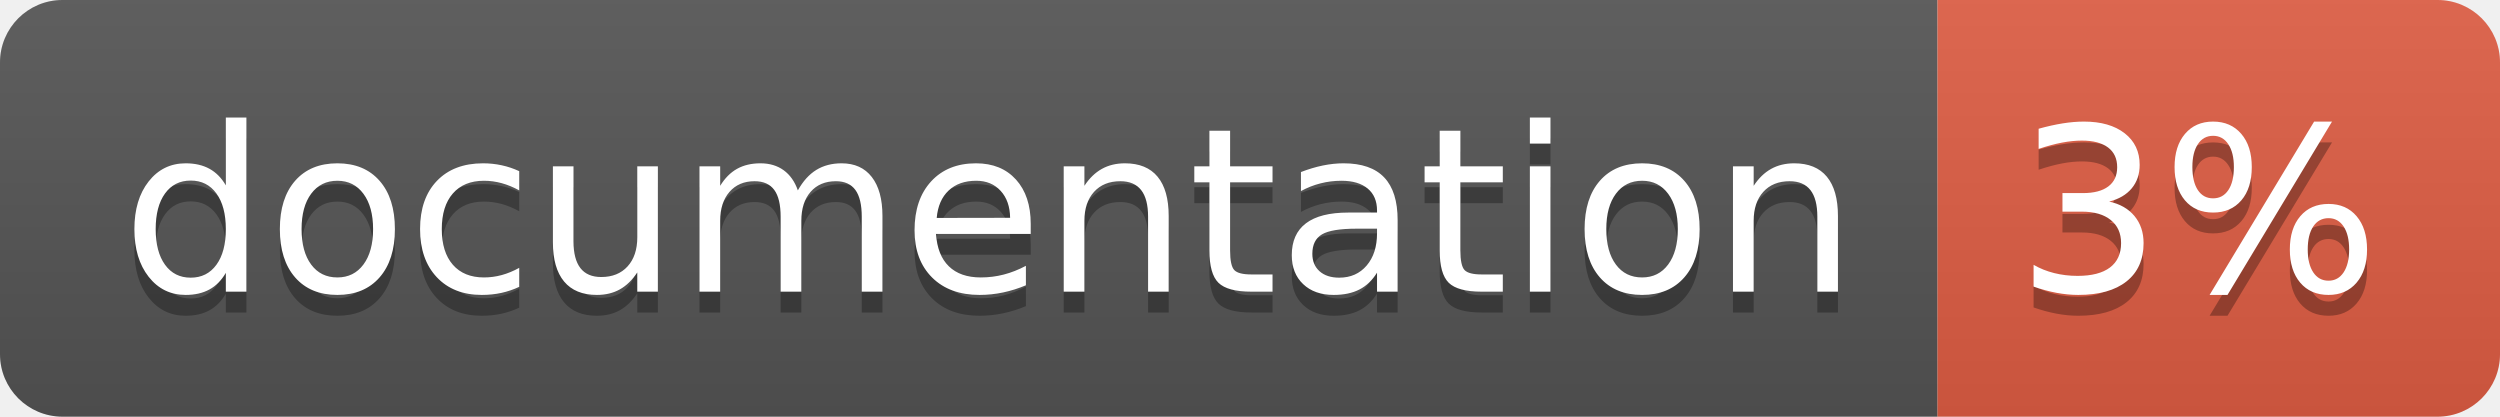
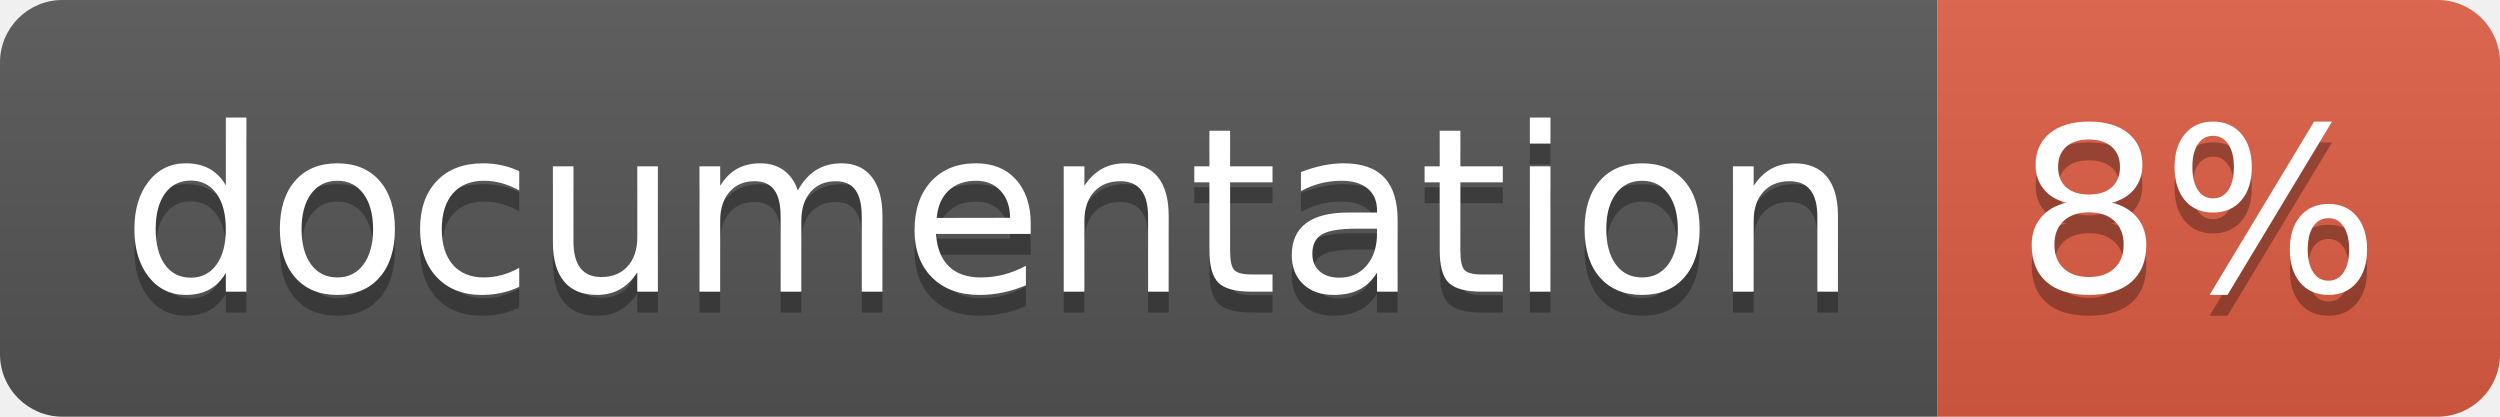
<svg xmlns="http://www.w3.org/2000/svg" width="120" height="20">
  <linearGradient id="b" x2="0" y2="100%">
    <stop offset="0" stop-color="#bbb" stop-opacity=".1" />
    <stop offset="1" stop-opacity=".1" />
  </linearGradient>
  <clipPath id="a">
    <rect width="120" height="20" rx="3" fill="#fff" />
  </clipPath>
  <g clip-path="url(#a)">
    <path fill="#555" d="M0 0h93v20H0z" />
    <path fill="#e05d44" d="M93 0h27v20H93z" />
    <path fill="url(#b)" d="M0 0h120v20H0z" />
  </g>
  <g fill="#fff" text-anchor="middle" font-family="DejaVu Sans,Verdana,Geneva,sans-serif" font-size="110">
    <text x="475" y="150" fill="#010101" fill-opacity=".3" transform="scale(.1)" textLength="830">
      documentation
    </text>
    <text x="475" y="140" transform="scale(.1)" textLength="830">
      documentation
    </text>
    <text x="1055" y="150" fill="#010101" fill-opacity=".3" transform="scale(.1)" textLength="170">
-       3%
+       8%
    </text>
    <text x="1055" y="140" transform="scale(.1)" textLength="170">
-       3%
+       8%
    </text>
  </g>
</svg>
